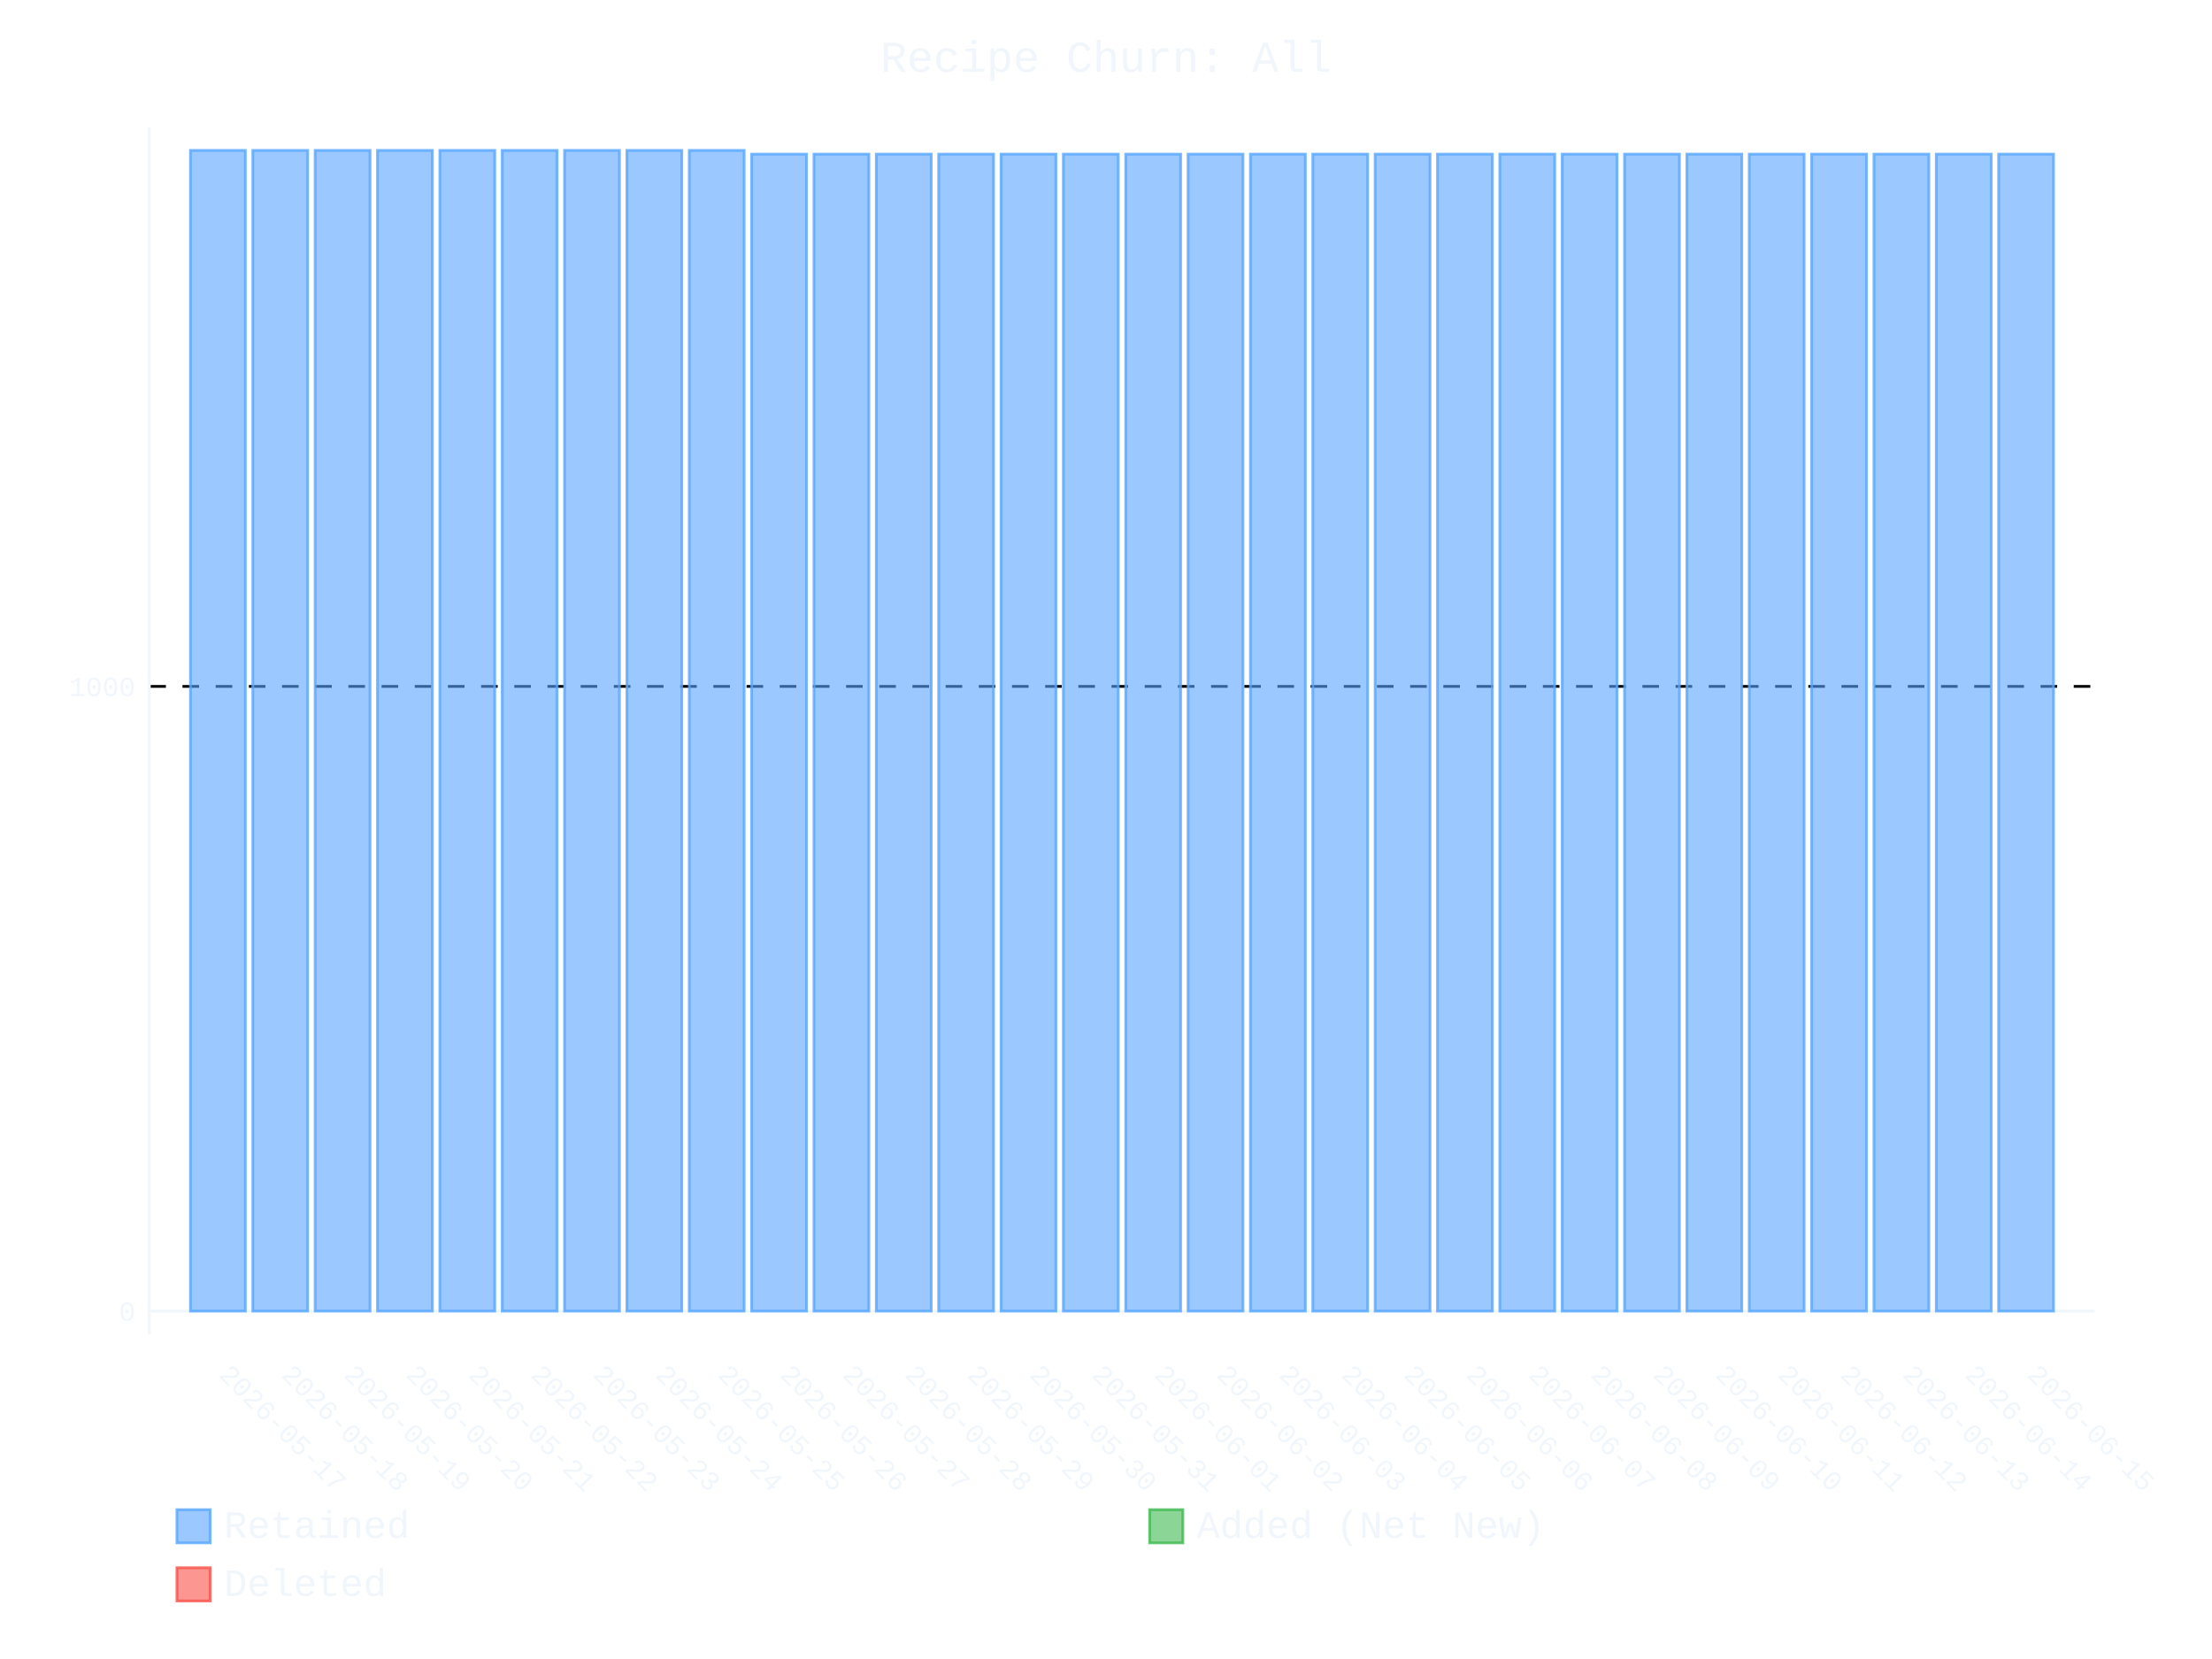
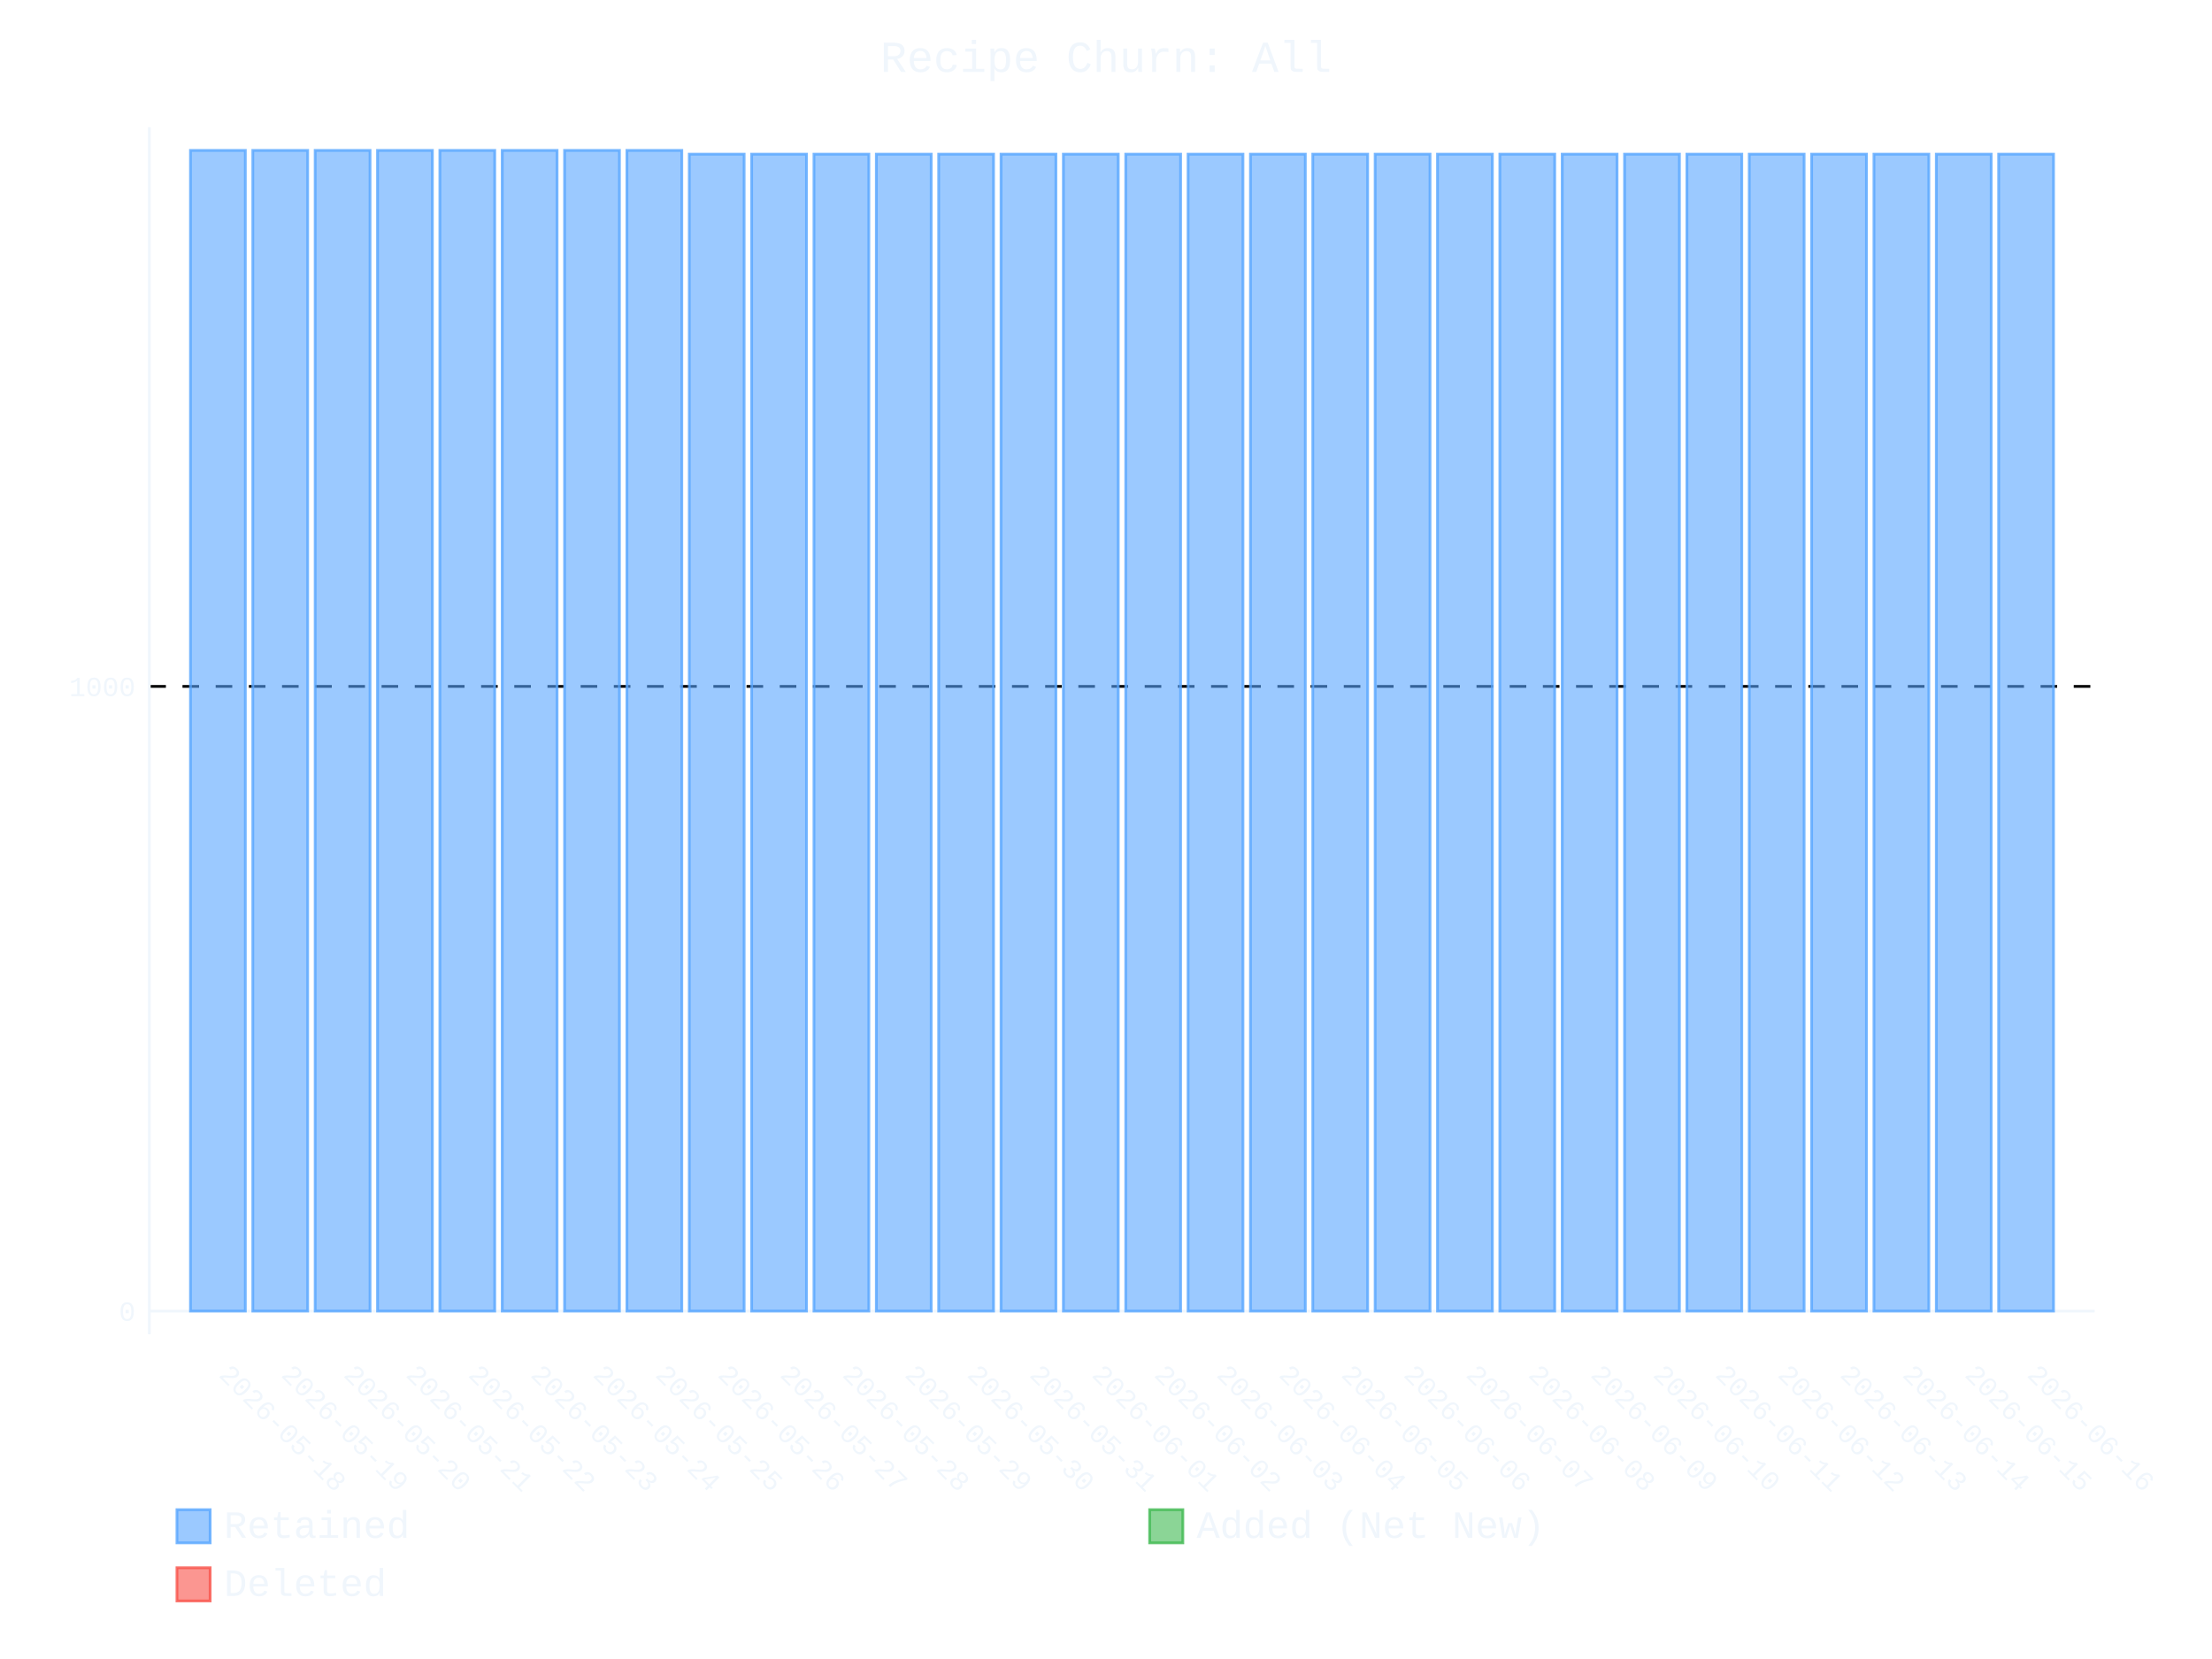
- <svg xmlns="http://www.w3.org/2000/svg" id="chart-2dafc8d2-fc3e-4fb5-bbd2-2de5fd6644a8" class="pygal-chart" viewBox="0 0 800 600">
+ <svg xmlns="http://www.w3.org/2000/svg" id="chart-aac103f1-0947-4181-95a4-2f9defb85089" class="pygal-chart" viewBox="0 0 800 600">
  <defs>
-     <style type="text/css">#chart-2dafc8d2-fc3e-4fb5-bbd2-2de5fd6644a8{-webkit-user-select:none;-webkit-font-smoothing:antialiased;font-family:Consolas,"Liberation Mono",Menlo,Courier,monospace}#chart-2dafc8d2-fc3e-4fb5-bbd2-2de5fd6644a8 .title{font-family:Consolas,"Liberation Mono",Menlo,Courier,monospace;font-size:16px}#chart-2dafc8d2-fc3e-4fb5-bbd2-2de5fd6644a8 .legends .legend text{font-family:Consolas,"Liberation Mono",Menlo,Courier,monospace;font-size:14px}#chart-2dafc8d2-fc3e-4fb5-bbd2-2de5fd6644a8 .axis text{font-family:Consolas,"Liberation Mono",Menlo,Courier,monospace;font-size:10px}#chart-2dafc8d2-fc3e-4fb5-bbd2-2de5fd6644a8 .axis text.major{font-family:Consolas,"Liberation Mono",Menlo,Courier,monospace;font-size:10px}#chart-2dafc8d2-fc3e-4fb5-bbd2-2de5fd6644a8 .text-overlay text.value{font-family:Consolas,"Liberation Mono",Menlo,Courier,monospace;font-size:16px}#chart-2dafc8d2-fc3e-4fb5-bbd2-2de5fd6644a8 .text-overlay text.label{font-family:Consolas,"Liberation Mono",Menlo,Courier,monospace;font-size:10px}#chart-2dafc8d2-fc3e-4fb5-bbd2-2de5fd6644a8 .tooltip{font-family:Consolas,"Liberation Mono",Menlo,Courier,monospace;font-size:14px}#chart-2dafc8d2-fc3e-4fb5-bbd2-2de5fd6644a8 text.no_data{font-family:Consolas,"Liberation Mono",Menlo,Courier,monospace;font-size:64px}
- #chart-2dafc8d2-fc3e-4fb5-bbd2-2de5fd6644a8{background-color:transparent}#chart-2dafc8d2-fc3e-4fb5-bbd2-2de5fd6644a8 path,#chart-2dafc8d2-fc3e-4fb5-bbd2-2de5fd6644a8 line,#chart-2dafc8d2-fc3e-4fb5-bbd2-2de5fd6644a8 rect,#chart-2dafc8d2-fc3e-4fb5-bbd2-2de5fd6644a8 circle{-webkit-transition:400ms ease-in;-moz-transition:400ms ease-in;transition:400ms ease-in}#chart-2dafc8d2-fc3e-4fb5-bbd2-2de5fd6644a8 .graph &gt; .background{fill:transparent}#chart-2dafc8d2-fc3e-4fb5-bbd2-2de5fd6644a8 .plot &gt; .background{fill:transparent}#chart-2dafc8d2-fc3e-4fb5-bbd2-2de5fd6644a8 .graph{fill:#f0f6fc}#chart-2dafc8d2-fc3e-4fb5-bbd2-2de5fd6644a8 text.no_data{fill:#f0f6fc}#chart-2dafc8d2-fc3e-4fb5-bbd2-2de5fd6644a8 .title{fill:#f0f6fc}#chart-2dafc8d2-fc3e-4fb5-bbd2-2de5fd6644a8 .legends .legend text{fill:#f0f6fc}#chart-2dafc8d2-fc3e-4fb5-bbd2-2de5fd6644a8 .legends .legend:hover text{fill:#f0f6fc}#chart-2dafc8d2-fc3e-4fb5-bbd2-2de5fd6644a8 .axis .line{stroke:#f0f6fc}#chart-2dafc8d2-fc3e-4fb5-bbd2-2de5fd6644a8 .axis .guide.line{stroke:#9198a1}#chart-2dafc8d2-fc3e-4fb5-bbd2-2de5fd6644a8 .axis .major.line{stroke:#f0f6fc}#chart-2dafc8d2-fc3e-4fb5-bbd2-2de5fd6644a8 .axis text.major{fill:#f0f6fc}#chart-2dafc8d2-fc3e-4fb5-bbd2-2de5fd6644a8 .axis.y .guides:hover .guide.line,#chart-2dafc8d2-fc3e-4fb5-bbd2-2de5fd6644a8 .line-graph .axis.x .guides:hover .guide.line,#chart-2dafc8d2-fc3e-4fb5-bbd2-2de5fd6644a8 .stackedline-graph .axis.x .guides:hover .guide.line,#chart-2dafc8d2-fc3e-4fb5-bbd2-2de5fd6644a8 .xy-graph .axis.x .guides:hover .guide.line{stroke:#f0f6fc}#chart-2dafc8d2-fc3e-4fb5-bbd2-2de5fd6644a8 .axis .guides:hover text{fill:#f0f6fc}#chart-2dafc8d2-fc3e-4fb5-bbd2-2de5fd6644a8 .reactive{fill-opacity:.6;stroke-opacity:.8;stroke-width:1}#chart-2dafc8d2-fc3e-4fb5-bbd2-2de5fd6644a8 .ci{stroke:#f0f6fc}#chart-2dafc8d2-fc3e-4fb5-bbd2-2de5fd6644a8 .reactive.active,#chart-2dafc8d2-fc3e-4fb5-bbd2-2de5fd6644a8 .active .reactive{fill-opacity:.9;stroke-opacity:.9;stroke-width:4}#chart-2dafc8d2-fc3e-4fb5-bbd2-2de5fd6644a8 .ci .reactive.active{stroke-width:1.5}#chart-2dafc8d2-fc3e-4fb5-bbd2-2de5fd6644a8 .series text{fill:#f0f6fc}#chart-2dafc8d2-fc3e-4fb5-bbd2-2de5fd6644a8 .tooltip rect{fill:transparent;stroke:#f0f6fc;-webkit-transition:opacity 400ms ease-in;-moz-transition:opacity 400ms ease-in;transition:opacity 400ms ease-in}#chart-2dafc8d2-fc3e-4fb5-bbd2-2de5fd6644a8 .tooltip .label{fill:#f0f6fc}#chart-2dafc8d2-fc3e-4fb5-bbd2-2de5fd6644a8 .tooltip .label{fill:#f0f6fc}#chart-2dafc8d2-fc3e-4fb5-bbd2-2de5fd6644a8 .tooltip .legend{font-size:.8em;fill:#9198a1}#chart-2dafc8d2-fc3e-4fb5-bbd2-2de5fd6644a8 .tooltip .x_label{font-size:.6em;fill:#f0f6fc}#chart-2dafc8d2-fc3e-4fb5-bbd2-2de5fd6644a8 .tooltip .xlink{font-size:.5em;text-decoration:underline}#chart-2dafc8d2-fc3e-4fb5-bbd2-2de5fd6644a8 .tooltip .value{font-size:1.5em}#chart-2dafc8d2-fc3e-4fb5-bbd2-2de5fd6644a8 .bound{font-size:.5em}#chart-2dafc8d2-fc3e-4fb5-bbd2-2de5fd6644a8 .max-value{font-size:.75em;fill:#9198a1}#chart-2dafc8d2-fc3e-4fb5-bbd2-2de5fd6644a8 .map-element{fill:transparent;stroke:#9198a1 !important}#chart-2dafc8d2-fc3e-4fb5-bbd2-2de5fd6644a8 .map-element .reactive{fill-opacity:inherit;stroke-opacity:inherit}#chart-2dafc8d2-fc3e-4fb5-bbd2-2de5fd6644a8 .color-0,#chart-2dafc8d2-fc3e-4fb5-bbd2-2de5fd6644a8 .color-0 a:visited{stroke:#58a6ff;fill:#58a6ff}#chart-2dafc8d2-fc3e-4fb5-bbd2-2de5fd6644a8 .color-1,#chart-2dafc8d2-fc3e-4fb5-bbd2-2de5fd6644a8 .color-1 a:visited{stroke:#3fb950;fill:#3fb950}#chart-2dafc8d2-fc3e-4fb5-bbd2-2de5fd6644a8 .color-2,#chart-2dafc8d2-fc3e-4fb5-bbd2-2de5fd6644a8 .color-2 a:visited{stroke:#f85149;fill:#f85149}#chart-2dafc8d2-fc3e-4fb5-bbd2-2de5fd6644a8 .text-overlay .color-0 text{fill:black}#chart-2dafc8d2-fc3e-4fb5-bbd2-2de5fd6644a8 .text-overlay .color-1 text{fill:black}#chart-2dafc8d2-fc3e-4fb5-bbd2-2de5fd6644a8 .text-overlay .color-2 text{fill:black}
- #chart-2dafc8d2-fc3e-4fb5-bbd2-2de5fd6644a8 text.no_data{text-anchor:middle}#chart-2dafc8d2-fc3e-4fb5-bbd2-2de5fd6644a8 .guide.line{fill:none}#chart-2dafc8d2-fc3e-4fb5-bbd2-2de5fd6644a8 .centered{text-anchor:middle}#chart-2dafc8d2-fc3e-4fb5-bbd2-2de5fd6644a8 .title{text-anchor:middle}#chart-2dafc8d2-fc3e-4fb5-bbd2-2de5fd6644a8 .legends .legend text{fill-opacity:1}#chart-2dafc8d2-fc3e-4fb5-bbd2-2de5fd6644a8 .axis.x text{text-anchor:middle}#chart-2dafc8d2-fc3e-4fb5-bbd2-2de5fd6644a8 .axis.x:not(.web) text[transform]{text-anchor:start}#chart-2dafc8d2-fc3e-4fb5-bbd2-2de5fd6644a8 .axis.x:not(.web) text[transform].backwards{text-anchor:end}#chart-2dafc8d2-fc3e-4fb5-bbd2-2de5fd6644a8 .axis.y text{text-anchor:end}#chart-2dafc8d2-fc3e-4fb5-bbd2-2de5fd6644a8 .axis.y text[transform].backwards{text-anchor:start}#chart-2dafc8d2-fc3e-4fb5-bbd2-2de5fd6644a8 .axis.y2 text{text-anchor:start}#chart-2dafc8d2-fc3e-4fb5-bbd2-2de5fd6644a8 .axis.y2 text[transform].backwards{text-anchor:end}#chart-2dafc8d2-fc3e-4fb5-bbd2-2de5fd6644a8 .axis .guide.line{stroke-dasharray:4,4;stroke:black}#chart-2dafc8d2-fc3e-4fb5-bbd2-2de5fd6644a8 .axis .major.guide.line{stroke-dasharray:6,6;stroke:black}#chart-2dafc8d2-fc3e-4fb5-bbd2-2de5fd6644a8 .horizontal .axis.y .guide.line,#chart-2dafc8d2-fc3e-4fb5-bbd2-2de5fd6644a8 .horizontal .axis.y2 .guide.line,#chart-2dafc8d2-fc3e-4fb5-bbd2-2de5fd6644a8 .vertical .axis.x .guide.line{opacity:0}#chart-2dafc8d2-fc3e-4fb5-bbd2-2de5fd6644a8 .horizontal .axis.always_show .guide.line,#chart-2dafc8d2-fc3e-4fb5-bbd2-2de5fd6644a8 .vertical .axis.always_show .guide.line{opacity:1 !important}#chart-2dafc8d2-fc3e-4fb5-bbd2-2de5fd6644a8 .axis.y .guides:hover .guide.line,#chart-2dafc8d2-fc3e-4fb5-bbd2-2de5fd6644a8 .axis.y2 .guides:hover .guide.line,#chart-2dafc8d2-fc3e-4fb5-bbd2-2de5fd6644a8 .axis.x .guides:hover .guide.line{opacity:1}#chart-2dafc8d2-fc3e-4fb5-bbd2-2de5fd6644a8 .axis .guides:hover text{opacity:1}#chart-2dafc8d2-fc3e-4fb5-bbd2-2de5fd6644a8 .nofill{fill:none}#chart-2dafc8d2-fc3e-4fb5-bbd2-2de5fd6644a8 .subtle-fill{fill-opacity:.2}#chart-2dafc8d2-fc3e-4fb5-bbd2-2de5fd6644a8 .dot{stroke-width:1px;fill-opacity:1;stroke-opacity:1}#chart-2dafc8d2-fc3e-4fb5-bbd2-2de5fd6644a8 .dot.active{stroke-width:5px}#chart-2dafc8d2-fc3e-4fb5-bbd2-2de5fd6644a8 .dot.negative{fill:transparent}#chart-2dafc8d2-fc3e-4fb5-bbd2-2de5fd6644a8 text,#chart-2dafc8d2-fc3e-4fb5-bbd2-2de5fd6644a8 tspan{stroke:none !important}#chart-2dafc8d2-fc3e-4fb5-bbd2-2de5fd6644a8 .series text.active{opacity:1}#chart-2dafc8d2-fc3e-4fb5-bbd2-2de5fd6644a8 .tooltip rect{fill-opacity:.95;stroke-width:.5}#chart-2dafc8d2-fc3e-4fb5-bbd2-2de5fd6644a8 .tooltip text{fill-opacity:1}#chart-2dafc8d2-fc3e-4fb5-bbd2-2de5fd6644a8 .showable{visibility:hidden}#chart-2dafc8d2-fc3e-4fb5-bbd2-2de5fd6644a8 .showable.shown{visibility:visible}#chart-2dafc8d2-fc3e-4fb5-bbd2-2de5fd6644a8 .gauge-background{fill:rgba(229,229,229,1);stroke:none}#chart-2dafc8d2-fc3e-4fb5-bbd2-2de5fd6644a8 .bg-lines{stroke:transparent;stroke-width:2px}</style>
+     <style type="text/css">#chart-aac103f1-0947-4181-95a4-2f9defb85089{-webkit-user-select:none;-webkit-font-smoothing:antialiased;font-family:Consolas,"Liberation Mono",Menlo,Courier,monospace}#chart-aac103f1-0947-4181-95a4-2f9defb85089 .title{font-family:Consolas,"Liberation Mono",Menlo,Courier,monospace;font-size:16px}#chart-aac103f1-0947-4181-95a4-2f9defb85089 .legends .legend text{font-family:Consolas,"Liberation Mono",Menlo,Courier,monospace;font-size:14px}#chart-aac103f1-0947-4181-95a4-2f9defb85089 .axis text{font-family:Consolas,"Liberation Mono",Menlo,Courier,monospace;font-size:10px}#chart-aac103f1-0947-4181-95a4-2f9defb85089 .axis text.major{font-family:Consolas,"Liberation Mono",Menlo,Courier,monospace;font-size:10px}#chart-aac103f1-0947-4181-95a4-2f9defb85089 .text-overlay text.value{font-family:Consolas,"Liberation Mono",Menlo,Courier,monospace;font-size:16px}#chart-aac103f1-0947-4181-95a4-2f9defb85089 .text-overlay text.label{font-family:Consolas,"Liberation Mono",Menlo,Courier,monospace;font-size:10px}#chart-aac103f1-0947-4181-95a4-2f9defb85089 .tooltip{font-family:Consolas,"Liberation Mono",Menlo,Courier,monospace;font-size:14px}#chart-aac103f1-0947-4181-95a4-2f9defb85089 text.no_data{font-family:Consolas,"Liberation Mono",Menlo,Courier,monospace;font-size:64px}
+ #chart-aac103f1-0947-4181-95a4-2f9defb85089{background-color:transparent}#chart-aac103f1-0947-4181-95a4-2f9defb85089 path,#chart-aac103f1-0947-4181-95a4-2f9defb85089 line,#chart-aac103f1-0947-4181-95a4-2f9defb85089 rect,#chart-aac103f1-0947-4181-95a4-2f9defb85089 circle{-webkit-transition:400ms ease-in;-moz-transition:400ms ease-in;transition:400ms ease-in}#chart-aac103f1-0947-4181-95a4-2f9defb85089 .graph &gt; .background{fill:transparent}#chart-aac103f1-0947-4181-95a4-2f9defb85089 .plot &gt; .background{fill:transparent}#chart-aac103f1-0947-4181-95a4-2f9defb85089 .graph{fill:#f0f6fc}#chart-aac103f1-0947-4181-95a4-2f9defb85089 text.no_data{fill:#f0f6fc}#chart-aac103f1-0947-4181-95a4-2f9defb85089 .title{fill:#f0f6fc}#chart-aac103f1-0947-4181-95a4-2f9defb85089 .legends .legend text{fill:#f0f6fc}#chart-aac103f1-0947-4181-95a4-2f9defb85089 .legends .legend:hover text{fill:#f0f6fc}#chart-aac103f1-0947-4181-95a4-2f9defb85089 .axis .line{stroke:#f0f6fc}#chart-aac103f1-0947-4181-95a4-2f9defb85089 .axis .guide.line{stroke:#9198a1}#chart-aac103f1-0947-4181-95a4-2f9defb85089 .axis .major.line{stroke:#f0f6fc}#chart-aac103f1-0947-4181-95a4-2f9defb85089 .axis text.major{fill:#f0f6fc}#chart-aac103f1-0947-4181-95a4-2f9defb85089 .axis.y .guides:hover .guide.line,#chart-aac103f1-0947-4181-95a4-2f9defb85089 .line-graph .axis.x .guides:hover .guide.line,#chart-aac103f1-0947-4181-95a4-2f9defb85089 .stackedline-graph .axis.x .guides:hover .guide.line,#chart-aac103f1-0947-4181-95a4-2f9defb85089 .xy-graph .axis.x .guides:hover .guide.line{stroke:#f0f6fc}#chart-aac103f1-0947-4181-95a4-2f9defb85089 .axis .guides:hover text{fill:#f0f6fc}#chart-aac103f1-0947-4181-95a4-2f9defb85089 .reactive{fill-opacity:.6;stroke-opacity:.8;stroke-width:1}#chart-aac103f1-0947-4181-95a4-2f9defb85089 .ci{stroke:#f0f6fc}#chart-aac103f1-0947-4181-95a4-2f9defb85089 .reactive.active,#chart-aac103f1-0947-4181-95a4-2f9defb85089 .active .reactive{fill-opacity:.9;stroke-opacity:.9;stroke-width:4}#chart-aac103f1-0947-4181-95a4-2f9defb85089 .ci .reactive.active{stroke-width:1.5}#chart-aac103f1-0947-4181-95a4-2f9defb85089 .series text{fill:#f0f6fc}#chart-aac103f1-0947-4181-95a4-2f9defb85089 .tooltip rect{fill:transparent;stroke:#f0f6fc;-webkit-transition:opacity 400ms ease-in;-moz-transition:opacity 400ms ease-in;transition:opacity 400ms ease-in}#chart-aac103f1-0947-4181-95a4-2f9defb85089 .tooltip .label{fill:#f0f6fc}#chart-aac103f1-0947-4181-95a4-2f9defb85089 .tooltip .label{fill:#f0f6fc}#chart-aac103f1-0947-4181-95a4-2f9defb85089 .tooltip .legend{font-size:.8em;fill:#9198a1}#chart-aac103f1-0947-4181-95a4-2f9defb85089 .tooltip .x_label{font-size:.6em;fill:#f0f6fc}#chart-aac103f1-0947-4181-95a4-2f9defb85089 .tooltip .xlink{font-size:.5em;text-decoration:underline}#chart-aac103f1-0947-4181-95a4-2f9defb85089 .tooltip .value{font-size:1.5em}#chart-aac103f1-0947-4181-95a4-2f9defb85089 .bound{font-size:.5em}#chart-aac103f1-0947-4181-95a4-2f9defb85089 .max-value{font-size:.75em;fill:#9198a1}#chart-aac103f1-0947-4181-95a4-2f9defb85089 .map-element{fill:transparent;stroke:#9198a1 !important}#chart-aac103f1-0947-4181-95a4-2f9defb85089 .map-element .reactive{fill-opacity:inherit;stroke-opacity:inherit}#chart-aac103f1-0947-4181-95a4-2f9defb85089 .color-0,#chart-aac103f1-0947-4181-95a4-2f9defb85089 .color-0 a:visited{stroke:#58a6ff;fill:#58a6ff}#chart-aac103f1-0947-4181-95a4-2f9defb85089 .color-1,#chart-aac103f1-0947-4181-95a4-2f9defb85089 .color-1 a:visited{stroke:#3fb950;fill:#3fb950}#chart-aac103f1-0947-4181-95a4-2f9defb85089 .color-2,#chart-aac103f1-0947-4181-95a4-2f9defb85089 .color-2 a:visited{stroke:#f85149;fill:#f85149}#chart-aac103f1-0947-4181-95a4-2f9defb85089 .text-overlay .color-0 text{fill:black}#chart-aac103f1-0947-4181-95a4-2f9defb85089 .text-overlay .color-1 text{fill:black}#chart-aac103f1-0947-4181-95a4-2f9defb85089 .text-overlay .color-2 text{fill:black}
+ #chart-aac103f1-0947-4181-95a4-2f9defb85089 text.no_data{text-anchor:middle}#chart-aac103f1-0947-4181-95a4-2f9defb85089 .guide.line{fill:none}#chart-aac103f1-0947-4181-95a4-2f9defb85089 .centered{text-anchor:middle}#chart-aac103f1-0947-4181-95a4-2f9defb85089 .title{text-anchor:middle}#chart-aac103f1-0947-4181-95a4-2f9defb85089 .legends .legend text{fill-opacity:1}#chart-aac103f1-0947-4181-95a4-2f9defb85089 .axis.x text{text-anchor:middle}#chart-aac103f1-0947-4181-95a4-2f9defb85089 .axis.x:not(.web) text[transform]{text-anchor:start}#chart-aac103f1-0947-4181-95a4-2f9defb85089 .axis.x:not(.web) text[transform].backwards{text-anchor:end}#chart-aac103f1-0947-4181-95a4-2f9defb85089 .axis.y text{text-anchor:end}#chart-aac103f1-0947-4181-95a4-2f9defb85089 .axis.y text[transform].backwards{text-anchor:start}#chart-aac103f1-0947-4181-95a4-2f9defb85089 .axis.y2 text{text-anchor:start}#chart-aac103f1-0947-4181-95a4-2f9defb85089 .axis.y2 text[transform].backwards{text-anchor:end}#chart-aac103f1-0947-4181-95a4-2f9defb85089 .axis .guide.line{stroke-dasharray:4,4;stroke:black}#chart-aac103f1-0947-4181-95a4-2f9defb85089 .axis .major.guide.line{stroke-dasharray:6,6;stroke:black}#chart-aac103f1-0947-4181-95a4-2f9defb85089 .horizontal .axis.y .guide.line,#chart-aac103f1-0947-4181-95a4-2f9defb85089 .horizontal .axis.y2 .guide.line,#chart-aac103f1-0947-4181-95a4-2f9defb85089 .vertical .axis.x .guide.line{opacity:0}#chart-aac103f1-0947-4181-95a4-2f9defb85089 .horizontal .axis.always_show .guide.line,#chart-aac103f1-0947-4181-95a4-2f9defb85089 .vertical .axis.always_show .guide.line{opacity:1 !important}#chart-aac103f1-0947-4181-95a4-2f9defb85089 .axis.y .guides:hover .guide.line,#chart-aac103f1-0947-4181-95a4-2f9defb85089 .axis.y2 .guides:hover .guide.line,#chart-aac103f1-0947-4181-95a4-2f9defb85089 .axis.x .guides:hover .guide.line{opacity:1}#chart-aac103f1-0947-4181-95a4-2f9defb85089 .axis .guides:hover text{opacity:1}#chart-aac103f1-0947-4181-95a4-2f9defb85089 .nofill{fill:none}#chart-aac103f1-0947-4181-95a4-2f9defb85089 .subtle-fill{fill-opacity:.2}#chart-aac103f1-0947-4181-95a4-2f9defb85089 .dot{stroke-width:1px;fill-opacity:1;stroke-opacity:1}#chart-aac103f1-0947-4181-95a4-2f9defb85089 .dot.active{stroke-width:5px}#chart-aac103f1-0947-4181-95a4-2f9defb85089 .dot.negative{fill:transparent}#chart-aac103f1-0947-4181-95a4-2f9defb85089 text,#chart-aac103f1-0947-4181-95a4-2f9defb85089 tspan{stroke:none !important}#chart-aac103f1-0947-4181-95a4-2f9defb85089 .series text.active{opacity:1}#chart-aac103f1-0947-4181-95a4-2f9defb85089 .tooltip rect{fill-opacity:.95;stroke-width:.5}#chart-aac103f1-0947-4181-95a4-2f9defb85089 .tooltip text{fill-opacity:1}#chart-aac103f1-0947-4181-95a4-2f9defb85089 .showable{visibility:hidden}#chart-aac103f1-0947-4181-95a4-2f9defb85089 .showable.shown{visibility:visible}#chart-aac103f1-0947-4181-95a4-2f9defb85089 .gauge-background{fill:rgba(229,229,229,1);stroke:none}#chart-aac103f1-0947-4181-95a4-2f9defb85089 .bg-lines{stroke:transparent;stroke-width:2px}</style>
  </defs>
  <g class="graph stackedbar-graph vertical">
    <rect x="0" y="0" width="800" height="600" class="background" />
    <g transform="translate(54, 46)" class="plot">
      <rect x="0" y="0" width="703.574" height="436.574" class="background" />
      <g class="axis y always_show">
        <g class="guides">
          <path d="M0 428.178 h703.574" class="axis major line" />
          <text x="-5" y="431.678" class="major">0</text>
        </g>
        <g class="guides">
          <path d="M0 202.246 h703.574" class="major guide line" />
          <text x="-5" y="205.746" class="major">1000</text>
        </g>
      </g>
      <g class="axis x">
        <path d="M0 0 v436.574" class="line" />
        <g class="guides">
          <path d="M24.805 0 v436.574" class="guide line" />
-           <text x="24.805" y="451.574" class="" transform="rotate(45 24.80548 451.5736)">2026-05-17</text>
+           <text x="24.805" y="451.574" class="" transform="rotate(45 24.80548 451.5736)">2026-05-18</text>
        </g>
        <g class="guides">
          <path d="M47.356 0 v436.574" class="guide line" />
-           <text x="47.356" y="451.574" class="" transform="rotate(45 47.35592 451.5736)">2026-05-18</text>
+           <text x="47.356" y="451.574" class="" transform="rotate(45 47.35592 451.5736)">2026-05-19</text>
        </g>
        <g class="guides">
          <path d="M69.906 0 v436.574" class="guide line" />
-           <text x="69.906" y="451.574" class="" transform="rotate(45 69.90635 451.5736)">2026-05-19</text>
+           <text x="69.906" y="451.574" class="" transform="rotate(45 69.90635 451.5736)">2026-05-20</text>
        </g>
        <g class="guides">
          <path d="M92.457 0 v436.574" class="guide line" />
-           <text x="92.457" y="451.574" class="" transform="rotate(45 92.45679 451.5736)">2026-05-20</text>
+           <text x="92.457" y="451.574" class="" transform="rotate(45 92.45679 451.5736)">2026-05-21</text>
        </g>
        <g class="guides">
          <path d="M115.007 0 v436.574" class="guide line" />
-           <text x="115.007" y="451.574" class="" transform="rotate(45 115.0072 451.5736)">2026-05-21</text>
+           <text x="115.007" y="451.574" class="" transform="rotate(45 115.0072 451.5736)">2026-05-22</text>
        </g>
        <g class="guides">
          <path d="M137.558 0 v436.574" class="guide line" />
-           <text x="137.558" y="451.574" class="" transform="rotate(45 137.5577 451.5736)">2026-05-22</text>
+           <text x="137.558" y="451.574" class="" transform="rotate(45 137.5577 451.5736)">2026-05-23</text>
        </g>
        <g class="guides">
          <path d="M160.108 0 v436.574" class="guide line" />
-           <text x="160.108" y="451.574" class="" transform="rotate(45 160.1081 451.5736)">2026-05-23</text>
+           <text x="160.108" y="451.574" class="" transform="rotate(45 160.1081 451.5736)">2026-05-24</text>
        </g>
        <g class="guides">
          <path d="M182.659 0 v436.574" class="guide line" />
-           <text x="182.659" y="451.574" class="" transform="rotate(45 182.6585 451.5736)">2026-05-24</text>
+           <text x="182.659" y="451.574" class="" transform="rotate(45 182.6585 451.5736)">2026-05-25</text>
        </g>
        <g class="guides">
          <path d="M205.209 0 v436.574" class="guide line" />
-           <text x="205.209" y="451.574" class="" transform="rotate(45 205.209 451.5736)">2026-05-25</text>
+           <text x="205.209" y="451.574" class="" transform="rotate(45 205.209 451.5736)">2026-05-26</text>
        </g>
        <g class="guides">
          <path d="M227.759 0 v436.574" class="guide line" />
-           <text x="227.759" y="451.574" class="" transform="rotate(45 227.7594 451.5736)">2026-05-26</text>
+           <text x="227.759" y="451.574" class="" transform="rotate(45 227.7594 451.5736)">2026-05-27</text>
        </g>
        <g class="guides">
          <path d="M250.31 0 v436.574" class="guide line" />
-           <text x="250.31" y="451.574" class="" transform="rotate(45 250.3098 451.5736)">2026-05-27</text>
+           <text x="250.31" y="451.574" class="" transform="rotate(45 250.3098 451.5736)">2026-05-28</text>
        </g>
        <g class="guides">
          <path d="M272.86 0 v436.574" class="guide line" />
-           <text x="272.86" y="451.574" class="" transform="rotate(45 272.8603 451.5736)">2026-05-28</text>
+           <text x="272.86" y="451.574" class="" transform="rotate(45 272.8603 451.5736)">2026-05-29</text>
        </g>
        <g class="guides">
          <path d="M295.411 0 v436.574" class="guide line" />
-           <text x="295.411" y="451.574" class="" transform="rotate(45 295.4107 451.5736)">2026-05-29</text>
+           <text x="295.411" y="451.574" class="" transform="rotate(45 295.4107 451.5736)">2026-05-30</text>
        </g>
        <g class="guides">
          <path d="M317.961 0 v436.574" class="guide line" />
-           <text x="317.961" y="451.574" class="" transform="rotate(45 317.9611 451.5736)">2026-05-30</text>
+           <text x="317.961" y="451.574" class="" transform="rotate(45 317.9611 451.5736)">2026-05-31</text>
        </g>
        <g class="guides">
          <path d="M340.512 0 v436.574" class="guide line" />
-           <text x="340.512" y="451.574" class="" transform="rotate(45 340.5116 451.5736)">2026-05-31</text>
+           <text x="340.512" y="451.574" class="" transform="rotate(45 340.5116 451.5736)">2026-06-01</text>
        </g>
        <g class="guides">
          <path d="M363.062 0 v436.574" class="guide line" />
-           <text x="363.062" y="451.574" class="" transform="rotate(45 363.062 451.5736)">2026-06-01</text>
+           <text x="363.062" y="451.574" class="" transform="rotate(45 363.062 451.5736)">2026-06-02</text>
        </g>
        <g class="guides">
          <path d="M385.612 0 v436.574" class="guide line" />
-           <text x="385.612" y="451.574" class="" transform="rotate(45 385.6125 451.5736)">2026-06-02</text>
+           <text x="385.612" y="451.574" class="" transform="rotate(45 385.6125 451.5736)">2026-06-03</text>
        </g>
        <g class="guides">
          <path d="M408.163 0 v436.574" class="guide line" />
-           <text x="408.163" y="451.574" class="" transform="rotate(45 408.1629 451.5736)">2026-06-03</text>
+           <text x="408.163" y="451.574" class="" transform="rotate(45 408.1629 451.5736)">2026-06-04</text>
        </g>
        <g class="guides">
          <path d="M430.713 0 v436.574" class="guide line" />
-           <text x="430.713" y="451.574" class="" transform="rotate(45 430.7133 451.5736)">2026-06-04</text>
+           <text x="430.713" y="451.574" class="" transform="rotate(45 430.7133 451.5736)">2026-06-05</text>
        </g>
        <g class="guides">
          <path d="M453.264 0 v436.574" class="guide line" />
-           <text x="453.264" y="451.574" class="" transform="rotate(45 453.2638 451.5736)">2026-06-05</text>
+           <text x="453.264" y="451.574" class="" transform="rotate(45 453.2638 451.5736)">2026-06-06</text>
        </g>
        <g class="guides">
          <path d="M475.814 0 v436.574" class="guide line" />
-           <text x="475.814" y="451.574" class="" transform="rotate(45 475.8142 451.5736)">2026-06-06</text>
+           <text x="475.814" y="451.574" class="" transform="rotate(45 475.8142 451.5736)">2026-06-07</text>
        </g>
        <g class="guides">
          <path d="M498.365 0 v436.574" class="guide line" />
-           <text x="498.365" y="451.574" class="" transform="rotate(45 498.3646 451.5736)">2026-06-07</text>
+           <text x="498.365" y="451.574" class="" transform="rotate(45 498.3646 451.5736)">2026-06-08</text>
        </g>
        <g class="guides">
          <path d="M520.915 0 v436.574" class="guide line" />
-           <text x="520.915" y="451.574" class="" transform="rotate(45 520.9151 451.5736)">2026-06-08</text>
+           <text x="520.915" y="451.574" class="" transform="rotate(45 520.9151 451.5736)">2026-06-09</text>
        </g>
        <g class="guides">
          <path d="M543.466 0 v436.574" class="guide line" />
-           <text x="543.465" y="451.574" class="" transform="rotate(45 543.4655 451.5736)">2026-06-09</text>
+           <text x="543.465" y="451.574" class="" transform="rotate(45 543.4655 451.5736)">2026-06-10</text>
        </g>
        <g class="guides">
          <path d="M566.016 0 v436.574" class="guide line" />
-           <text x="566.016" y="451.574" class="" transform="rotate(45 566.0159 451.5736)">2026-06-10</text>
+           <text x="566.016" y="451.574" class="" transform="rotate(45 566.0159 451.5736)">2026-06-11</text>
        </g>
        <g class="guides">
          <path d="M588.566 0 v436.574" class="guide line" />
-           <text x="588.566" y="451.574" class="" transform="rotate(45 588.5664 451.5736)">2026-06-11</text>
+           <text x="588.566" y="451.574" class="" transform="rotate(45 588.5664 451.5736)">2026-06-12</text>
        </g>
        <g class="guides">
          <path d="M611.117 0 v436.574" class="guide line" />
-           <text x="611.117" y="451.574" class="" transform="rotate(45 611.1168 451.5736)">2026-06-12</text>
+           <text x="611.117" y="451.574" class="" transform="rotate(45 611.1168 451.5736)">2026-06-13</text>
        </g>
        <g class="guides">
          <path d="M633.667 0 v436.574" class="guide line" />
-           <text x="633.667" y="451.574" class="" transform="rotate(45 633.6672 451.5736)">2026-06-13</text>
+           <text x="633.667" y="451.574" class="" transform="rotate(45 633.6672 451.5736)">2026-06-14</text>
        </g>
        <g class="guides">
          <path d="M656.218 0 v436.574" class="guide line" />
-           <text x="656.218" y="451.574" class="" transform="rotate(45 656.2177 451.5736)">2026-06-14</text>
+           <text x="656.218" y="451.574" class="" transform="rotate(45 656.2177 451.5736)">2026-06-15</text>
        </g>
        <g class="guides">
          <path d="M678.768 0 v436.574" class="guide line" />
-           <text x="678.768" y="451.574" class="" transform="rotate(45 678.7681 451.5736)">2026-06-15</text>
+           <text x="678.768" y="451.574" class="" transform="rotate(45 678.7681 451.5736)">2026-06-16</text>
        </g>
      </g>
      <g class="series serie-0 color-0">
        <g class="bars">
          <g class="bar">
            <rect x="14.883" y="8.396" rx="0" ry="0" width="19.844" height="419.782" class="rect reactive tooltip-trigger" />
          </g>
          <g class="bar">
            <rect x="37.434" y="8.396" rx="0" ry="0" width="19.844" height="419.782" class="rect reactive tooltip-trigger" />
          </g>
          <g class="bar">
            <rect x="59.984" y="8.396" rx="0" ry="0" width="19.844" height="419.782" class="rect reactive tooltip-trigger" />
          </g>
          <g class="bar">
            <rect x="82.535" y="8.396" rx="0" ry="0" width="19.844" height="419.782" class="rect reactive tooltip-trigger" />
          </g>
          <g class="bar">
            <rect x="105.085" y="8.396" rx="0" ry="0" width="19.844" height="419.782" class="rect reactive tooltip-trigger" />
          </g>
          <g class="bar">
            <rect x="127.635" y="8.396" rx="0" ry="0" width="19.844" height="419.782" class="rect reactive tooltip-trigger" />
          </g>
          <g class="bar">
            <rect x="150.186" y="8.396" rx="0" ry="0" width="19.844" height="419.782" class="rect reactive tooltip-trigger" />
          </g>
          <g class="bar">
            <rect x="172.736" y="8.396" rx="0" ry="0" width="19.844" height="419.782" class="rect reactive tooltip-trigger" />
          </g>
          <g class="bar">
-             <rect x="195.287" y="8.396" rx="0" ry="0" width="19.844" height="419.782" class="rect reactive tooltip-trigger" />
+             <rect x="195.287" y="9.751" rx="0" ry="0" width="19.844" height="418.427" class="rect reactive tooltip-trigger" />
          </g>
          <g class="bar">
            <rect x="217.837" y="9.751" rx="0" ry="0" width="19.844" height="418.427" class="rect reactive tooltip-trigger" />
          </g>
          <g class="bar">
            <rect x="240.388" y="9.751" rx="0" ry="0" width="19.844" height="418.427" class="rect reactive tooltip-trigger" />
          </g>
          <g class="bar">
            <rect x="262.938" y="9.751" rx="0" ry="0" width="19.844" height="418.427" class="rect reactive tooltip-trigger" />
          </g>
          <g class="bar">
            <rect x="285.489" y="9.751" rx="0" ry="0" width="19.844" height="418.427" class="rect reactive tooltip-trigger" />
          </g>
          <g class="bar">
            <rect x="308.039" y="9.751" rx="0" ry="0" width="19.844" height="418.427" class="rect reactive tooltip-trigger" />
          </g>
          <g class="bar">
            <rect x="330.589" y="9.751" rx="0" ry="0" width="19.844" height="418.427" class="rect reactive tooltip-trigger" />
          </g>
          <g class="bar">
            <rect x="353.14" y="9.751" rx="0" ry="0" width="19.844" height="418.427" class="rect reactive tooltip-trigger" />
          </g>
          <g class="bar">
            <rect x="375.69" y="9.751" rx="0" ry="0" width="19.844" height="418.427" class="rect reactive tooltip-trigger" />
          </g>
          <g class="bar">
            <rect x="398.241" y="9.751" rx="0" ry="0" width="19.844" height="418.427" class="rect reactive tooltip-trigger" />
          </g>
          <g class="bar">
            <rect x="420.791" y="9.751" rx="0" ry="0" width="19.844" height="418.427" class="rect reactive tooltip-trigger" />
          </g>
          <g class="bar">
            <rect x="443.342" y="9.751" rx="0" ry="0" width="19.844" height="418.427" class="rect reactive tooltip-trigger" />
          </g>
          <g class="bar">
            <rect x="465.892" y="9.751" rx="0" ry="0" width="19.844" height="418.427" class="rect reactive tooltip-trigger" />
          </g>
          <g class="bar">
            <rect x="488.442" y="9.751" rx="0" ry="0" width="19.844" height="418.427" class="rect reactive tooltip-trigger" />
          </g>
          <g class="bar">
            <rect x="510.993" y="9.751" rx="0" ry="0" width="19.844" height="418.427" class="rect reactive tooltip-trigger" />
          </g>
          <g class="bar">
            <rect x="533.543" y="9.751" rx="0" ry="0" width="19.844" height="418.427" class="rect reactive tooltip-trigger" />
          </g>
          <g class="bar">
            <rect x="556.094" y="9.751" rx="0" ry="0" width="19.844" height="418.427" class="rect reactive tooltip-trigger" />
          </g>
          <g class="bar">
            <rect x="578.644" y="9.751" rx="0" ry="0" width="19.844" height="418.427" class="rect reactive tooltip-trigger" />
          </g>
          <g class="bar">
            <rect x="601.195" y="9.751" rx="0" ry="0" width="19.844" height="418.427" class="rect reactive tooltip-trigger" />
          </g>
          <g class="bar">
            <rect x="623.745" y="9.751" rx="0" ry="0" width="19.844" height="418.427" class="rect reactive tooltip-trigger" />
          </g>
          <g class="bar">
            <rect x="646.295" y="9.751" rx="0" ry="0" width="19.844" height="418.427" class="rect reactive tooltip-trigger" />
          </g>
          <g class="bar">
            <rect x="668.846" y="9.751" rx="0" ry="0" width="19.844" height="418.427" class="rect reactive tooltip-trigger" />
          </g>
        </g>
      </g>
      <g class="series serie-1 color-1">
        <g class="bars">
          <g class="bar">
            <rect x="14.883" y="8.396" rx="0" ry="0" width="19.844" height="0.0" class="rect reactive tooltip-trigger" />
          </g>
          <g class="bar">
            <rect x="37.434" y="8.396" rx="0" ry="0" width="19.844" height="0.0" class="rect reactive tooltip-trigger" />
          </g>
          <g class="bar">
            <rect x="59.984" y="8.396" rx="0" ry="0" width="19.844" height="0.0" class="rect reactive tooltip-trigger" />
          </g>
          <g class="bar">
            <rect x="82.535" y="8.396" rx="0" ry="0" width="19.844" height="0.0" class="rect reactive tooltip-trigger" />
          </g>
          <g class="bar">
            <rect x="105.085" y="8.396" rx="0" ry="0" width="19.844" height="0.0" class="rect reactive tooltip-trigger" />
          </g>
          <g class="bar">
            <rect x="127.635" y="8.396" rx="0" ry="0" width="19.844" height="0.0" class="rect reactive tooltip-trigger" />
          </g>
          <g class="bar">
            <rect x="150.186" y="8.396" rx="0" ry="0" width="19.844" height="0.0" class="rect reactive tooltip-trigger" />
          </g>
          <g class="bar">
            <rect x="172.736" y="8.396" rx="0" ry="0" width="19.844" height="0.0" class="rect reactive tooltip-trigger" />
          </g>
          <g class="bar">
-             <rect x="195.287" y="8.396" rx="0" ry="0" width="19.844" height="0.0" class="rect reactive tooltip-trigger" />
+             <rect x="195.287" y="9.751" rx="0" ry="0" width="19.844" height="0.0" class="rect reactive tooltip-trigger" />
          </g>
          <g class="bar">
            <rect x="217.837" y="9.751" rx="0" ry="0" width="19.844" height="0.0" class="rect reactive tooltip-trigger" />
          </g>
          <g class="bar">
            <rect x="240.388" y="9.751" rx="0" ry="0" width="19.844" height="0.0" class="rect reactive tooltip-trigger" />
          </g>
          <g class="bar">
            <rect x="262.938" y="9.751" rx="0" ry="0" width="19.844" height="0.0" class="rect reactive tooltip-trigger" />
          </g>
          <g class="bar">
            <rect x="285.489" y="9.751" rx="0" ry="0" width="19.844" height="0.0" class="rect reactive tooltip-trigger" />
          </g>
          <g class="bar">
            <rect x="308.039" y="9.751" rx="0" ry="0" width="19.844" height="0.0" class="rect reactive tooltip-trigger" />
          </g>
          <g class="bar">
            <rect x="330.589" y="9.751" rx="0" ry="0" width="19.844" height="0.0" class="rect reactive tooltip-trigger" />
          </g>
          <g class="bar">
            <rect x="353.14" y="9.751" rx="0" ry="0" width="19.844" height="0.0" class="rect reactive tooltip-trigger" />
          </g>
          <g class="bar">
            <rect x="375.69" y="9.751" rx="0" ry="0" width="19.844" height="0.0" class="rect reactive tooltip-trigger" />
          </g>
          <g class="bar">
            <rect x="398.241" y="9.751" rx="0" ry="0" width="19.844" height="0.0" class="rect reactive tooltip-trigger" />
          </g>
          <g class="bar">
            <rect x="420.791" y="9.751" rx="0" ry="0" width="19.844" height="0.0" class="rect reactive tooltip-trigger" />
          </g>
          <g class="bar">
            <rect x="443.342" y="9.751" rx="0" ry="0" width="19.844" height="0.0" class="rect reactive tooltip-trigger" />
          </g>
          <g class="bar">
            <rect x="465.892" y="9.751" rx="0" ry="0" width="19.844" height="0.0" class="rect reactive tooltip-trigger" />
          </g>
          <g class="bar">
            <rect x="488.442" y="9.751" rx="0" ry="0" width="19.844" height="0.0" class="rect reactive tooltip-trigger" />
          </g>
          <g class="bar">
            <rect x="510.993" y="9.751" rx="0" ry="0" width="19.844" height="0.0" class="rect reactive tooltip-trigger" />
          </g>
          <g class="bar">
            <rect x="533.543" y="9.751" rx="0" ry="0" width="19.844" height="0.0" class="rect reactive tooltip-trigger" />
          </g>
          <g class="bar">
            <rect x="556.094" y="9.751" rx="0" ry="0" width="19.844" height="0.0" class="rect reactive tooltip-trigger" />
          </g>
          <g class="bar">
            <rect x="578.644" y="9.751" rx="0" ry="0" width="19.844" height="0.0" class="rect reactive tooltip-trigger" />
          </g>
          <g class="bar">
            <rect x="601.195" y="9.751" rx="0" ry="0" width="19.844" height="0.0" class="rect reactive tooltip-trigger" />
          </g>
          <g class="bar">
            <rect x="623.745" y="9.751" rx="0" ry="0" width="19.844" height="0.0" class="rect reactive tooltip-trigger" />
          </g>
          <g class="bar">
            <rect x="646.295" y="9.751" rx="0" ry="0" width="19.844" height="0.0" class="rect reactive tooltip-trigger" />
          </g>
          <g class="bar">
            <rect x="668.846" y="9.751" rx="0" ry="0" width="19.844" height="0.0" class="rect reactive tooltip-trigger" />
          </g>
        </g>
      </g>
      <g class="series serie-2 color-2">
        <g class="bars">
          <g class="bar">
            <rect x="14.883" y="8.396" rx="0" ry="0" width="19.844" height="0.0" class="rect reactive tooltip-trigger" />
          </g>
          <g class="bar">
            <rect x="37.434" y="8.396" rx="0" ry="0" width="19.844" height="0.0" class="rect reactive tooltip-trigger" />
          </g>
          <g class="bar">
            <rect x="59.984" y="8.396" rx="0" ry="0" width="19.844" height="0.0" class="rect reactive tooltip-trigger" />
          </g>
          <g class="bar">
            <rect x="82.535" y="8.396" rx="0" ry="0" width="19.844" height="0.0" class="rect reactive tooltip-trigger" />
          </g>
          <g class="bar">
            <rect x="105.085" y="8.396" rx="0" ry="0" width="19.844" height="0.0" class="rect reactive tooltip-trigger" />
          </g>
          <g class="bar">
            <rect x="127.635" y="8.396" rx="0" ry="0" width="19.844" height="0.0" class="rect reactive tooltip-trigger" />
          </g>
          <g class="bar">
            <rect x="150.186" y="8.396" rx="0" ry="0" width="19.844" height="0.0" class="rect reactive tooltip-trigger" />
          </g>
          <g class="bar">
            <rect x="172.736" y="8.396" rx="0" ry="0" width="19.844" height="0.0" class="rect reactive tooltip-trigger" />
          </g>
          <g class="bar">
-             <rect x="195.287" y="8.396" rx="0" ry="0" width="19.844" height="0.0" class="rect reactive tooltip-trigger" />
+             <rect x="195.287" y="9.751" rx="0" ry="0" width="19.844" height="0.0" class="rect reactive tooltip-trigger" />
          </g>
          <g class="bar">
            <rect x="217.837" y="9.751" rx="0" ry="0" width="19.844" height="0.0" class="rect reactive tooltip-trigger" />
          </g>
          <g class="bar">
            <rect x="240.388" y="9.751" rx="0" ry="0" width="19.844" height="0.0" class="rect reactive tooltip-trigger" />
          </g>
          <g class="bar">
            <rect x="262.938" y="9.751" rx="0" ry="0" width="19.844" height="0.0" class="rect reactive tooltip-trigger" />
          </g>
          <g class="bar">
            <rect x="285.489" y="9.751" rx="0" ry="0" width="19.844" height="0.0" class="rect reactive tooltip-trigger" />
          </g>
          <g class="bar">
            <rect x="308.039" y="9.751" rx="0" ry="0" width="19.844" height="0.0" class="rect reactive tooltip-trigger" />
          </g>
          <g class="bar">
            <rect x="330.589" y="9.751" rx="0" ry="0" width="19.844" height="0.0" class="rect reactive tooltip-trigger" />
          </g>
          <g class="bar">
            <rect x="353.14" y="9.751" rx="0" ry="0" width="19.844" height="0.0" class="rect reactive tooltip-trigger" />
          </g>
          <g class="bar">
            <rect x="375.69" y="9.751" rx="0" ry="0" width="19.844" height="0.0" class="rect reactive tooltip-trigger" />
          </g>
          <g class="bar">
            <rect x="398.241" y="9.751" rx="0" ry="0" width="19.844" height="0.0" class="rect reactive tooltip-trigger" />
          </g>
          <g class="bar">
            <rect x="420.791" y="9.751" rx="0" ry="0" width="19.844" height="0.0" class="rect reactive tooltip-trigger" />
          </g>
          <g class="bar">
            <rect x="443.342" y="9.751" rx="0" ry="0" width="19.844" height="0.0" class="rect reactive tooltip-trigger" />
          </g>
          <g class="bar">
            <rect x="465.892" y="9.751" rx="0" ry="0" width="19.844" height="0.0" class="rect reactive tooltip-trigger" />
          </g>
          <g class="bar">
            <rect x="488.442" y="9.751" rx="0" ry="0" width="19.844" height="0.0" class="rect reactive tooltip-trigger" />
          </g>
          <g class="bar">
            <rect x="510.993" y="9.751" rx="0" ry="0" width="19.844" height="0.0" class="rect reactive tooltip-trigger" />
          </g>
          <g class="bar">
            <rect x="533.543" y="9.751" rx="0" ry="0" width="19.844" height="0.0" class="rect reactive tooltip-trigger" />
          </g>
          <g class="bar">
            <rect x="556.094" y="9.751" rx="0" ry="0" width="19.844" height="0.0" class="rect reactive tooltip-trigger" />
          </g>
          <g class="bar">
            <rect x="578.644" y="9.751" rx="0" ry="0" width="19.844" height="0.0" class="rect reactive tooltip-trigger" />
          </g>
          <g class="bar">
            <rect x="601.195" y="9.751" rx="0" ry="0" width="19.844" height="0.0" class="rect reactive tooltip-trigger" />
          </g>
          <g class="bar">
            <rect x="623.745" y="9.751" rx="0" ry="0" width="19.844" height="0.0" class="rect reactive tooltip-trigger" />
          </g>
          <g class="bar">
            <rect x="646.295" y="9.751" rx="0" ry="0" width="19.844" height="0.0" class="rect reactive tooltip-trigger" />
          </g>
          <g class="bar">
            <rect x="668.846" y="9.751" rx="0" ry="0" width="19.844" height="0.0" class="rect reactive tooltip-trigger" />
          </g>
        </g>
      </g>
    </g>
    <g class="titles">
      <text x="400.0" y="26" class="title plot_title">Recipe Churn: All</text>
    </g>
    <g transform="translate(54, 46)" class="plot overlay">
      <g class="series serie-0 color-0" />
      <g class="series serie-1 color-1" />
      <g class="series serie-2 color-2" />
    </g>
    <g transform="translate(54, 46)" class="plot text-overlay">
      <g class="series serie-0 color-0" />
      <g class="series serie-1 color-1" />
      <g class="series serie-2 color-2" />
    </g>
    <g transform="translate(54, 46)" class="plot tooltip-overlay">
      <g transform="translate(0 0)" style="opacity: 0" class="tooltip">
        <rect rx="0" ry="0" width="0" height="0" class="tooltip-box" />
        <g class="text" />
      </g>
    </g>
    <g transform="translate(64, 545)" class="legends">
      <g id="activate-serie-0" class="legend reactive activate-serie">
        <rect x="0.0" y="1.0" width="12" height="12" class="color-0 reactive" />
        <text x="17.0" y="11.2">Retained</text>
      </g>
      <g id="activate-serie-1" class="legend reactive activate-serie">
        <rect x="351.787" y="1.0" width="12" height="12" class="color-1 reactive" />
        <text x="368.787" y="11.2">Added (Net New)</text>
      </g>
      <g id="activate-serie-2" class="legend reactive activate-serie">
        <rect x="0.0" y="22.0" width="12" height="12" class="color-2 reactive" />
        <text x="17.0" y="32.2">Deleted</text>
      </g>
    </g>
  </g>
</svg>
